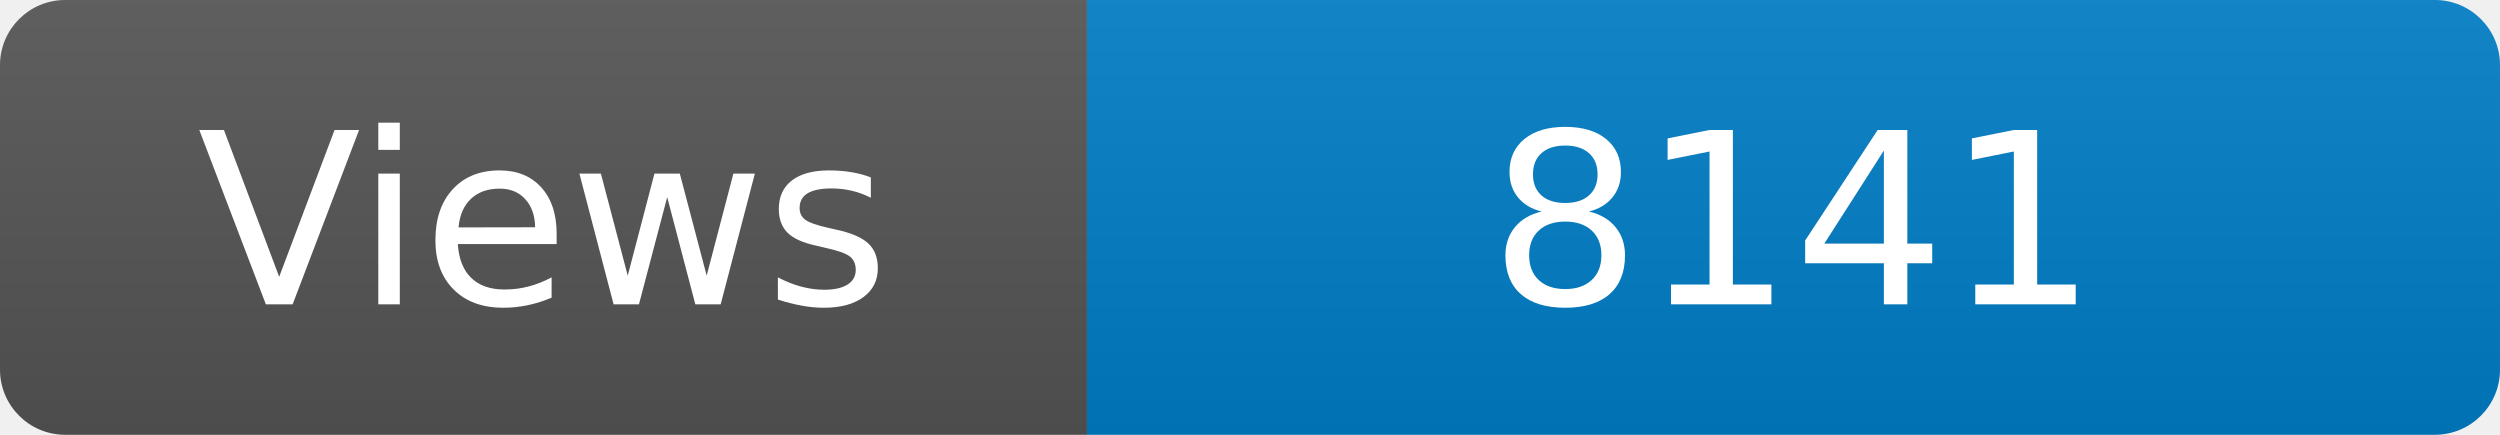
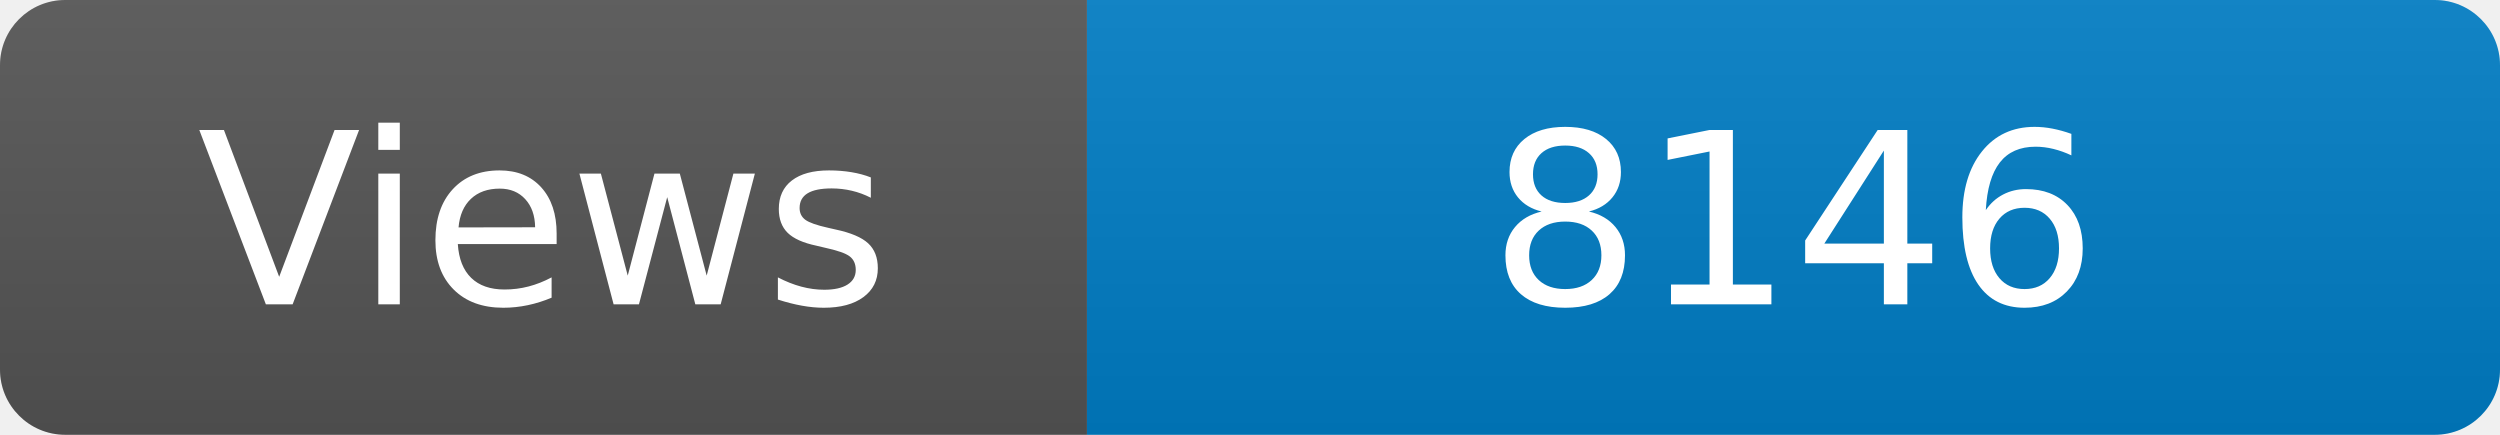
<svg xmlns="http://www.w3.org/2000/svg" width="115" height="20" role="img" aria-label="Maintained?: yes">
  <linearGradient id="s" x2="0" y2="100%">
    <stop offset="0" stop-color="#bbb" stop-opacity=".1" />
    <stop offset="1" stop-opacity=".1" />
  </linearGradient>
  <clipPath id="r">
    <rect width="115" height="20" rx="3" fill="#fff" />
  </clipPath>
  <g clip-path="url(#r)">
    <rect width="50" height="20" fill="#555" />
    <rect x="50" width="160" height="20" fill="#007ec6" />
    <rect width="115" height="20" fill="url(#s)" />
  </g>
  <g fill="#fff" text-anchor="middle" font-family="Verdana,Geneva,DejaVu Sans,sans-serif" font-size="110">
    <text x="250" y="140" transform="scale(.1)" fill="#fff">Views</text>
-     <text x="825" y="140" transform="scale(.1)" fill="#fff">8141</text>
+     <text x="825" y="140" transform="scale(.1)" fill="#fff">8146</text>
  </g>
</svg>
